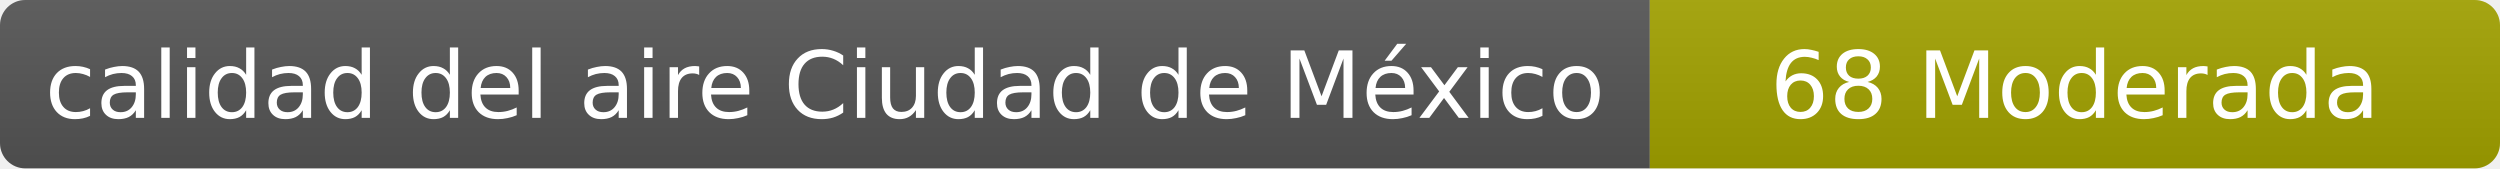
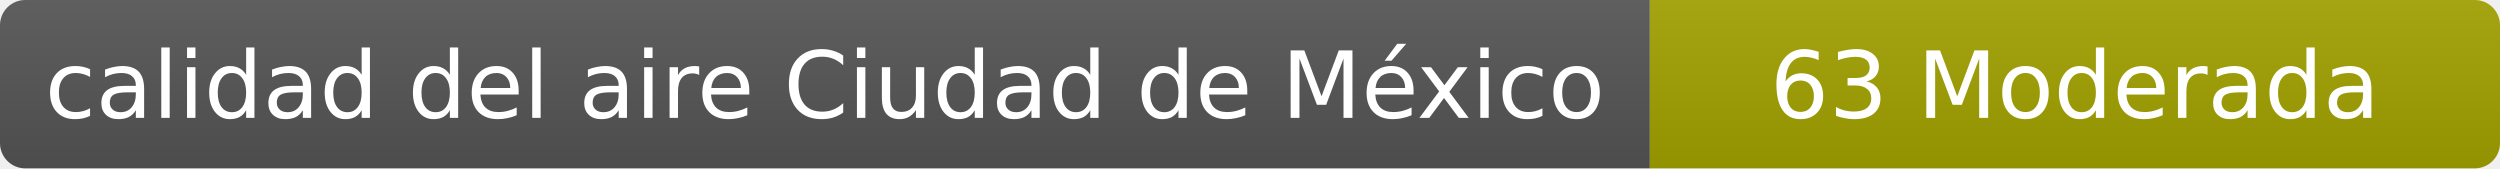
- <svg xmlns="http://www.w3.org/2000/svg" width="297" height="20" role="img" aria-label="calidad del aire: 68 Moderada">
+ <svg xmlns="http://www.w3.org/2000/svg" width="297" height="20" role="img" aria-label="calidad del aire: 63 Moderada">
  <linearGradient id="s" x2="0" y2="100%">
    <stop offset="0" stop-color="#bbb" stop-opacity=".1" />
    <stop offset="1" stop-opacity=".1" />
  </linearGradient>
  <clipPath id="r">
    <rect width="297" height="20" rx="3" fill="#fff" />
  </clipPath>
  <g clip-path="url(#r)">
    <rect width="196" height="20" fill="#555" />
    <rect x="196" width="101" height="20" fill="#a3a300" />
    <rect width="297" height="20" fill="url(#s)" />
  </g>
  <g fill="#fff" text-anchor="middle" font-family="Verdana,Geneva,DejaVu Sans,sans-serif" font-size="11">
    <text x="98" y="14">calidad del aire Ciudad de México</text>
-     <text x="246.5" y="14">68 Moderada</text>
+     <text x="246.5" y="14">63 Moderada</text>
  </g>
</svg>
